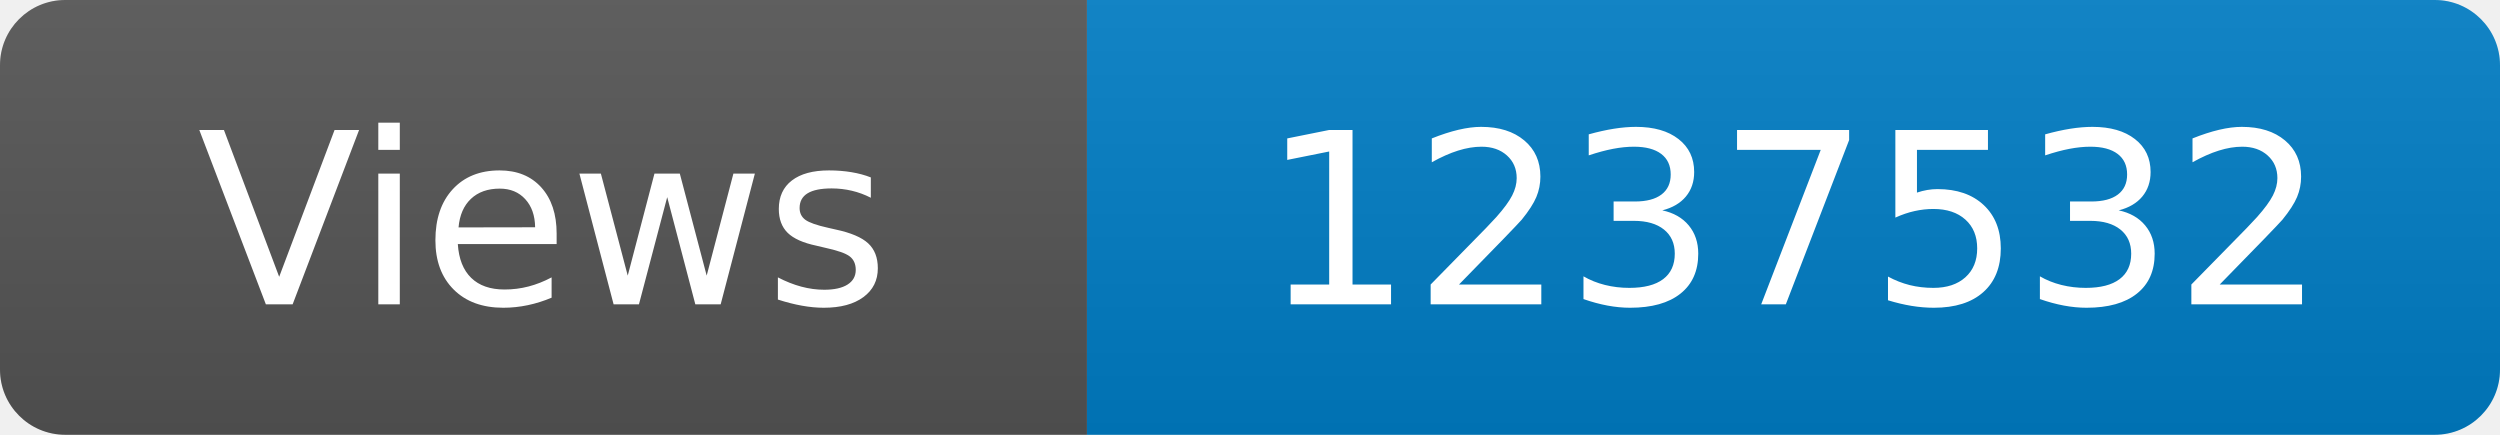
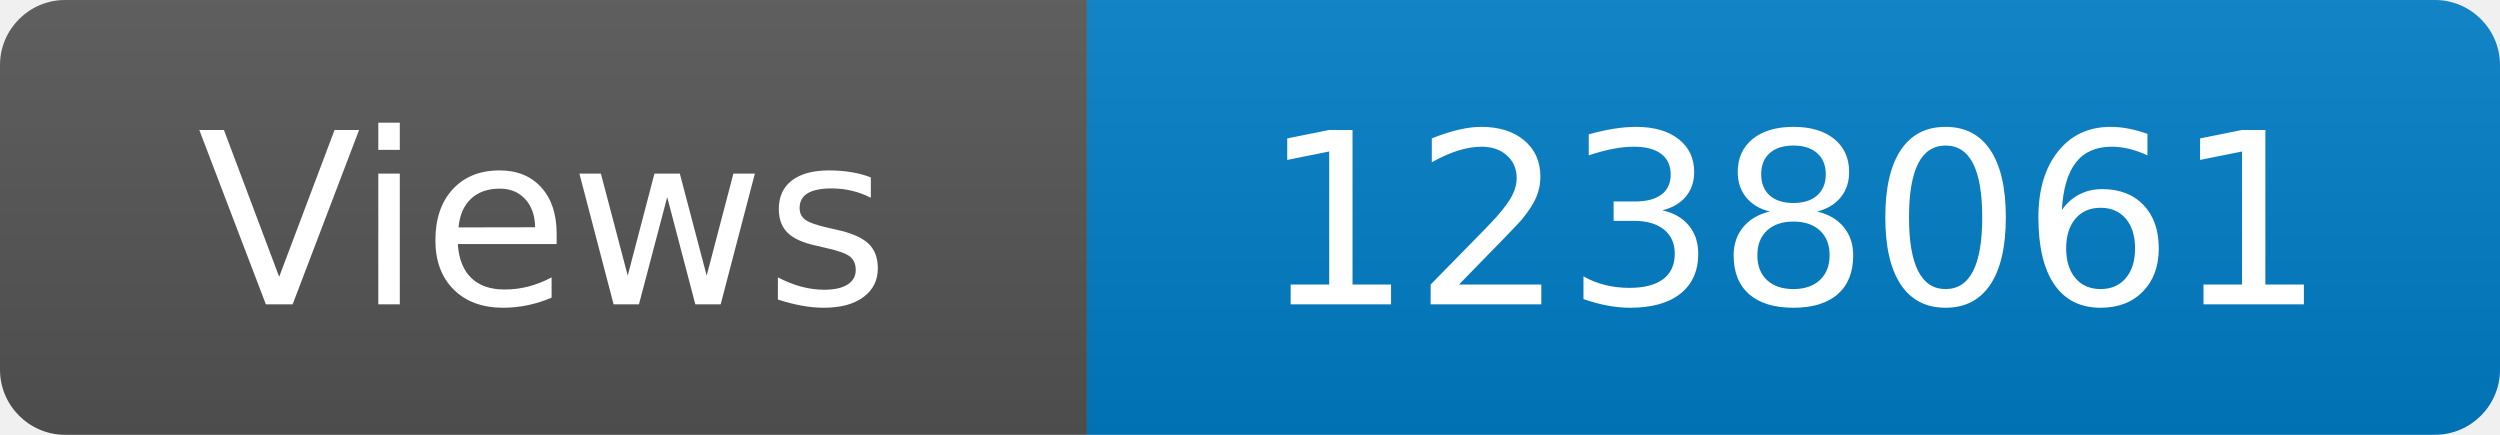
<svg xmlns="http://www.w3.org/2000/svg" width="115" height="20" role="img" aria-label="Maintained?: yes">
  <linearGradient id="s" x2="0" y2="100%">
    <stop offset="0" stop-color="#bbb" stop-opacity=".1" />
    <stop offset="1" stop-opacity=".1" />
  </linearGradient>
  <clipPath id="r">
    <rect width="115" height="20" rx="3" fill="#fff" />
  </clipPath>
  <g clip-path="url(#r)">
    <rect width="50" height="20" fill="#555" />
    <rect x="50" width="160" height="20" fill="#007ec6" />
    <rect width="115" height="20" fill="url(#s)" />
  </g>
  <g fill="#fff" text-anchor="middle" font-family="Verdana,Geneva,DejaVu Sans,sans-serif" font-size="110">
    <text x="250" y="140" transform="scale(.1)" fill="#fff">Views</text>
-     <text x="825" y="140" transform="scale(.1)" fill="#fff">1237532</text>
+     <text x="825" y="140" transform="scale(.1)" fill="#fff">1238061</text>
  </g>
</svg>
